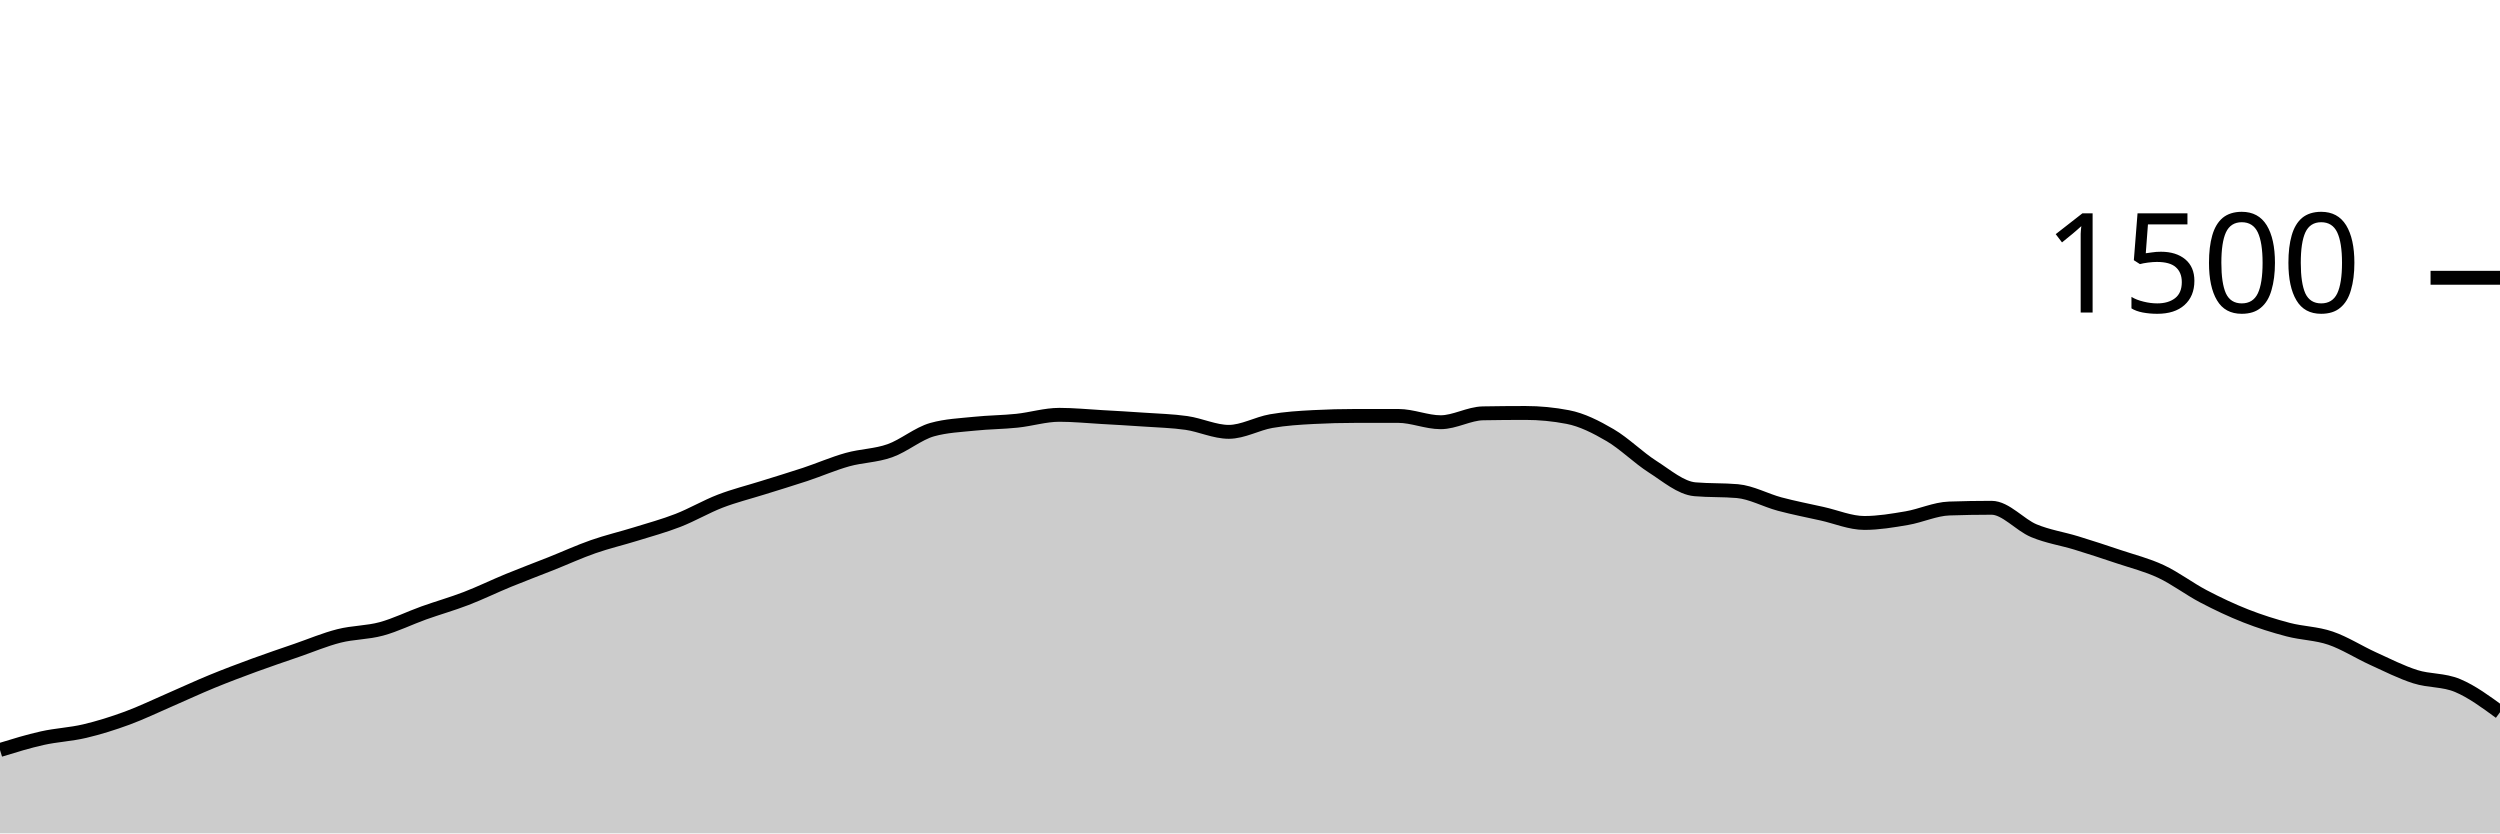
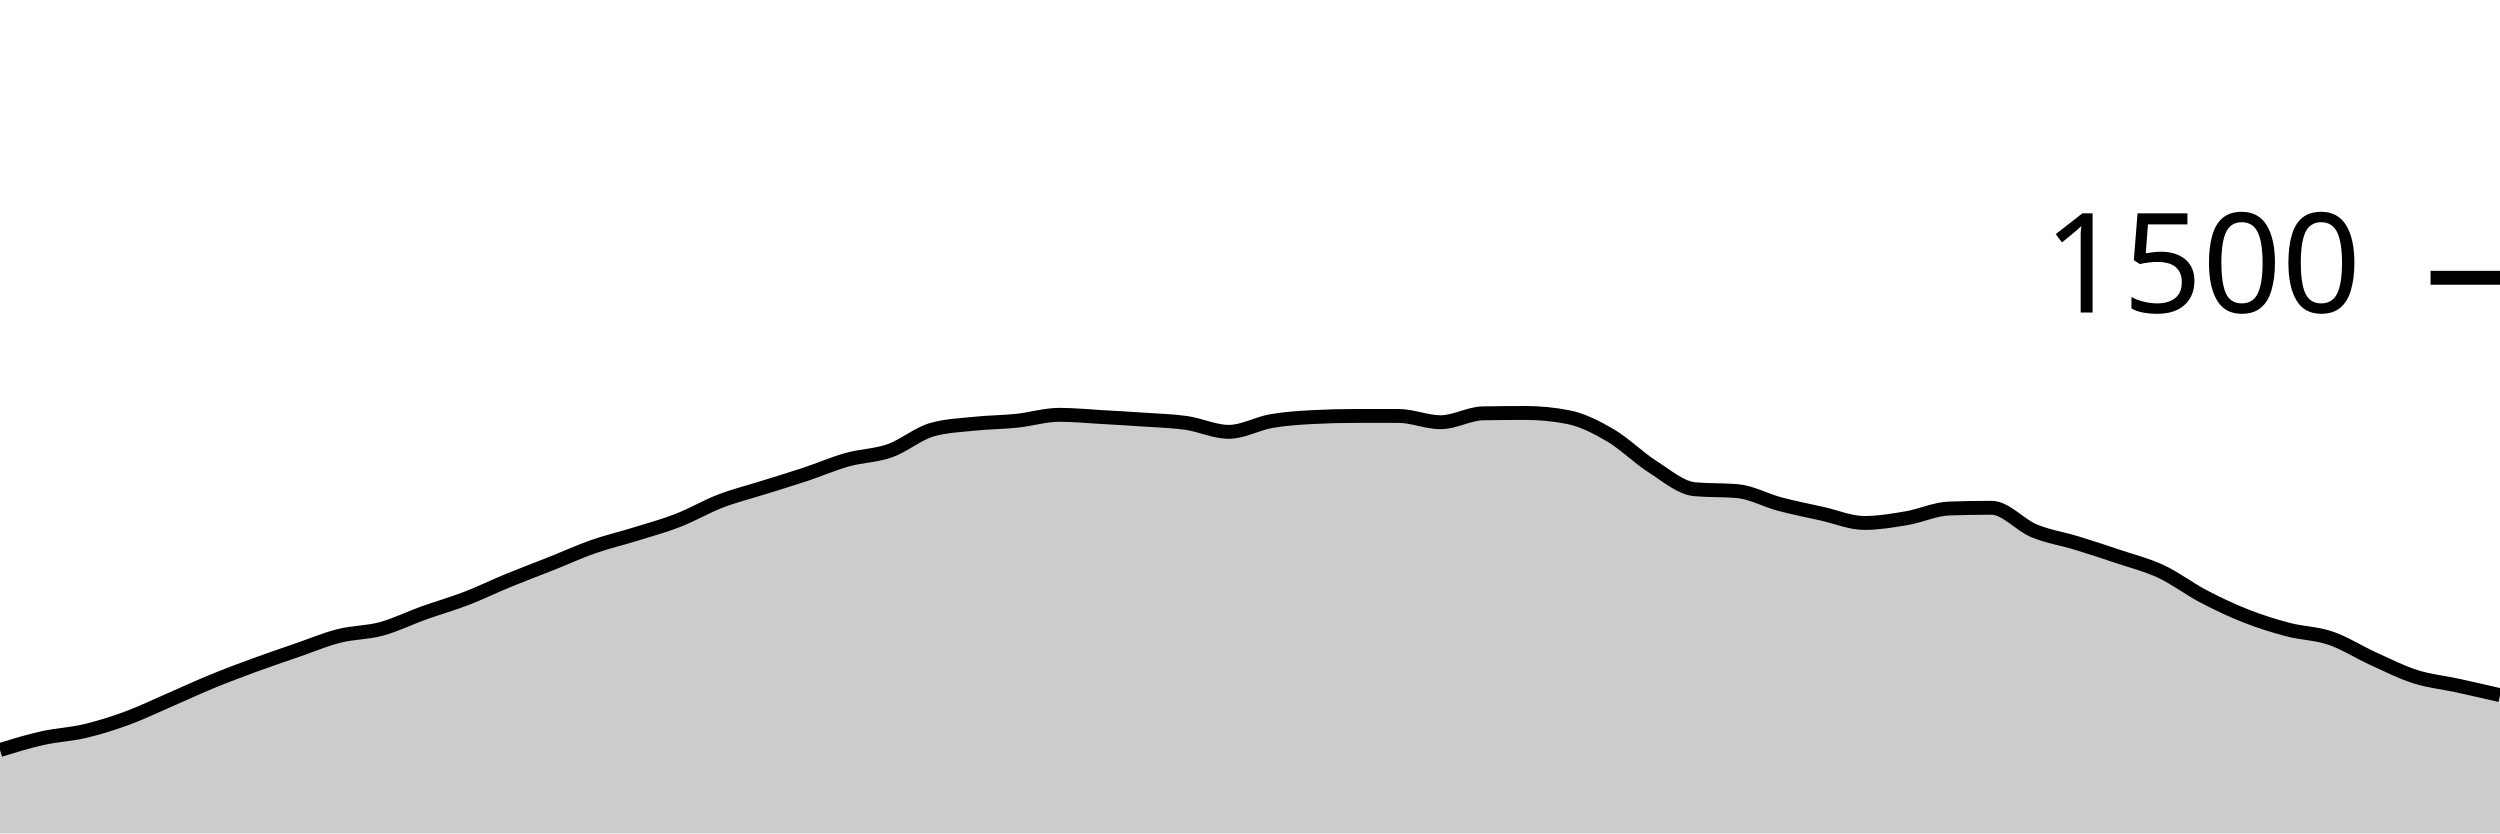
<svg xmlns="http://www.w3.org/2000/svg" viewBox="0 0 180 60">
  <g transform="translate(0,20)">
-     <path class="area" fill="rgba(0, 0, 0, 0.2)" d="M0,34C1.017,33.687,2.034,33.373,3.051,33.147C4.068,32.92,5.085,32.88,6.102,32.64C7.119,32.4,8.136,32.08,9.153,31.707C10.169,31.333,11.186,30.84,12.203,30.4C13.22,29.96,14.237,29.484,15.254,29.067C16.271,28.649,17.288,28.267,18.305,27.893C19.322,27.52,20.339,27.178,21.356,26.827C22.373,26.476,23.39,26.044,24.407,25.787C25.424,25.529,26.441,25.556,27.458,25.28C28.475,25.004,29.492,24.498,30.508,24.133C31.525,23.769,32.542,23.484,33.559,23.093C34.576,22.702,35.593,22.204,36.61,21.787C37.627,21.369,38.644,20.991,39.661,20.587C40.678,20.182,41.695,19.716,42.712,19.36C43.729,19.004,44.746,18.769,45.763,18.453C46.78,18.138,47.797,17.862,48.814,17.467C49.831,17.071,50.847,16.471,51.864,16.08C52.881,15.689,53.898,15.44,54.915,15.12C55.932,14.8,56.949,14.498,57.966,14.16C58.983,13.822,60,13.378,61.017,13.093C62.034,12.809,63.051,12.813,64.068,12.453C65.085,12.093,66.102,11.218,67.119,10.933C68.136,10.649,69.153,10.613,70.169,10.507C71.186,10.4,72.203,10.4,73.22,10.293C74.237,10.187,75.254,9.867,76.271,9.867C77.288,9.867,78.305,9.969,79.322,10.027C80.339,10.084,81.356,10.142,82.373,10.213C83.39,10.284,84.407,10.307,85.424,10.453C86.441,10.6,87.458,11.093,88.475,11.093C89.492,11.093,90.508,10.498,91.525,10.32C92.542,10.142,93.559,10.08,94.576,10.027C95.593,9.973,96.61,9.947,97.627,9.947C98.644,9.947,99.661,9.947,100.678,9.947C101.695,9.947,102.712,10.4,103.729,10.4C104.746,10.4,105.763,9.778,106.78,9.76C107.797,9.742,108.814,9.733,109.831,9.733C110.847,9.733,111.864,9.831,112.881,10.027C113.898,10.222,114.915,10.738,115.932,11.333C116.949,11.929,117.966,12.951,118.983,13.6C120,14.249,121.017,15.138,122.034,15.227C123.051,15.316,124.068,15.271,125.085,15.36C126.102,15.449,127.119,16.022,128.136,16.293C129.153,16.564,130.169,16.76,131.186,16.987C132.203,17.213,133.22,17.653,134.237,17.653C135.254,17.653,136.271,17.48,137.288,17.307C138.305,17.133,139.322,16.649,140.339,16.613C141.356,16.578,142.373,16.56,143.39,16.56C144.407,16.56,145.424,17.791,146.441,18.213C147.458,18.636,148.475,18.782,149.492,19.093C150.508,19.404,151.525,19.738,152.542,20.08C153.559,20.422,154.576,20.671,155.593,21.147C156.61,21.622,157.627,22.4,158.644,22.933C159.661,23.467,160.678,23.947,161.695,24.347C162.712,24.747,163.729,25.067,164.746,25.333C165.763,25.6,166.78,25.6,167.797,25.947C168.814,26.293,169.831,26.951,170.847,27.413C171.864,27.876,172.881,28.396,173.898,28.72C174.915,29.044,175.932,28.933,176.949,29.36C177.966,29.787,178.983,30.533,180,31.28L180,40C178.983,40,177.966,40,176.949,40C175.932,40,174.915,40,173.898,40C172.881,40,171.864,40,170.847,40C169.831,40,168.814,40,167.797,40C166.78,40,165.763,40,164.746,40C163.729,40,162.712,40,161.695,40C160.678,40,159.661,40,158.644,40C157.627,40,156.61,40,155.593,40C154.576,40,153.559,40,152.542,40C151.525,40,150.508,40,149.492,40C148.475,40,147.458,40,146.441,40C145.424,40,144.407,40,143.39,40C142.373,40,141.356,40,140.339,40C139.322,40,138.305,40,137.288,40C136.271,40,135.254,40,134.237,40C133.22,40,132.203,40,131.186,40C130.169,40,129.153,40,128.136,40C127.119,40,126.102,40,125.085,40C124.068,40,123.051,40,122.034,40C121.017,40,120,40,118.983,40C117.966,40,116.949,40,115.932,40C114.915,40,113.898,40,112.881,40C111.864,40,110.847,40,109.831,40C108.814,40,107.797,40,106.78,40C105.763,40,104.746,40,103.729,40C102.712,40,101.695,40,100.678,40C99.661,40,98.644,40,97.627,40C96.61,40,95.593,40,94.576,40C93.559,40,92.542,40,91.525,40C90.508,40,89.492,40,88.475,40C87.458,40,86.441,40,85.424,40C84.407,40,83.39,40,82.373,40C81.356,40,80.339,40,79.322,40C78.305,40,77.288,40,76.271,40C75.254,40,74.237,40,73.22,40C72.203,40,71.186,40,70.169,40C69.153,40,68.136,40,67.119,40C66.102,40,65.085,40,64.068,40C63.051,40,62.034,40,61.017,40C60,40,58.983,40,57.966,40C56.949,40,55.932,40,54.915,40C53.898,40,52.881,40,51.864,40C50.847,40,49.831,40,48.814,40C47.797,40,46.78,40,45.763,40C44.746,40,43.729,40,42.712,40C41.695,40,40.678,40,39.661,40C38.644,40,37.627,40,36.61,40C35.593,40,34.576,40,33.559,40C32.542,40,31.525,40,30.508,40C29.492,40,28.475,40,27.458,40C26.441,40,25.424,40,24.407,40C23.39,40,22.373,40,21.356,40C20.339,40,19.322,40,18.305,40C17.288,40,16.271,40,15.254,40C14.237,40,13.22,40,12.203,40C11.186,40,10.169,40,9.153,40C8.136,40,7.119,40,6.102,40C5.085,40,4.068,40,3.051,40C2.034,40,1.017,40,0,40Z" />
-     <path class="line" stroke="black" fill="none" d="M0,34C1.017,33.687,2.034,33.373,3.051,33.147C4.068,32.92,5.085,32.88,6.102,32.64C7.119,32.4,8.136,32.08,9.153,31.707C10.169,31.333,11.186,30.84,12.203,30.4C13.22,29.96,14.237,29.484,15.254,29.067C16.271,28.649,17.288,28.267,18.305,27.893C19.322,27.52,20.339,27.178,21.356,26.827C22.373,26.476,23.39,26.044,24.407,25.787C25.424,25.529,26.441,25.556,27.458,25.28C28.475,25.004,29.492,24.498,30.508,24.133C31.525,23.769,32.542,23.484,33.559,23.093C34.576,22.702,35.593,22.204,36.61,21.787C37.627,21.369,38.644,20.991,39.661,20.587C40.678,20.182,41.695,19.716,42.712,19.36C43.729,19.004,44.746,18.769,45.763,18.453C46.78,18.138,47.797,17.862,48.814,17.467C49.831,17.071,50.847,16.471,51.864,16.08C52.881,15.689,53.898,15.44,54.915,15.12C55.932,14.8,56.949,14.498,57.966,14.16C58.983,13.822,60,13.378,61.017,13.093C62.034,12.809,63.051,12.813,64.068,12.453C65.085,12.093,66.102,11.218,67.119,10.933C68.136,10.649,69.153,10.613,70.169,10.507C71.186,10.4,72.203,10.4,73.22,10.293C74.237,10.187,75.254,9.867,76.271,9.867C77.288,9.867,78.305,9.969,79.322,10.027C80.339,10.084,81.356,10.142,82.373,10.213C83.39,10.284,84.407,10.307,85.424,10.453C86.441,10.6,87.458,11.093,88.475,11.093C89.492,11.093,90.508,10.498,91.525,10.32C92.542,10.142,93.559,10.08,94.576,10.027C95.593,9.973,96.61,9.947,97.627,9.947C98.644,9.947,99.661,9.947,100.678,9.947C101.695,9.947,102.712,10.4,103.729,10.4C104.746,10.4,105.763,9.778,106.78,9.76C107.797,9.742,108.814,9.733,109.831,9.733C110.847,9.733,111.864,9.831,112.881,10.027C113.898,10.222,114.915,10.738,115.932,11.333C116.949,11.929,117.966,12.951,118.983,13.6C120,14.249,121.017,15.138,122.034,15.227C123.051,15.316,124.068,15.271,125.085,15.36C126.102,15.449,127.119,16.022,128.136,16.293C129.153,16.564,130.169,16.76,131.186,16.987C132.203,17.213,133.22,17.653,134.237,17.653C135.254,17.653,136.271,17.48,137.288,17.307C138.305,17.133,139.322,16.649,140.339,16.613C141.356,16.578,142.373,16.56,143.39,16.56C144.407,16.56,145.424,17.791,146.441,18.213C147.458,18.636,148.475,18.782,149.492,19.093C150.508,19.404,151.525,19.738,152.542,20.08C153.559,20.422,154.576,20.671,155.593,21.147C156.61,21.622,157.627,22.4,158.644,22.933C159.661,23.467,160.678,23.947,161.695,24.347C162.712,24.747,163.729,25.067,164.746,25.333C165.763,25.6,166.78,25.6,167.797,25.947C168.814,26.293,169.831,26.951,170.847,27.413C171.864,27.876,172.881,28.396,173.898,28.72C174.915,29.044,175.932,28.933,176.949,29.36C177.966,29.787,178.983,30.533,180,31.28" />
+     <path class="area" fill="rgba(0, 0, 0, 0.2)" d="M0,34C1.017,33.687,2.034,33.373,3.051,33.147C4.068,32.92,5.085,32.88,6.102,32.64C7.119,32.4,8.136,32.08,9.153,31.707C10.169,31.333,11.186,30.84,12.203,30.4C13.22,29.96,14.237,29.484,15.254,29.067C16.271,28.649,17.288,28.267,18.305,27.893C19.322,27.52,20.339,27.178,21.356,26.827C22.373,26.476,23.39,26.044,24.407,25.787C25.424,25.529,26.441,25.556,27.458,25.28C28.475,25.004,29.492,24.498,30.508,24.133C31.525,23.769,32.542,23.484,33.559,23.093C34.576,22.702,35.593,22.204,36.61,21.787C37.627,21.369,38.644,20.991,39.661,20.587C40.678,20.182,41.695,19.716,42.712,19.36C43.729,19.004,44.746,18.769,45.763,18.453C46.78,18.138,47.797,17.862,48.814,17.467C49.831,17.071,50.847,16.471,51.864,16.08C52.881,15.689,53.898,15.44,54.915,15.12C55.932,14.8,56.949,14.498,57.966,14.16C58.983,13.822,60,13.378,61.017,13.093C62.034,12.809,63.051,12.813,64.068,12.453C65.085,12.093,66.102,11.218,67.119,10.933C68.136,10.649,69.153,10.613,70.169,10.507C71.186,10.4,72.203,10.4,73.22,10.293C74.237,10.187,75.254,9.867,76.271,9.867C77.288,9.867,78.305,9.969,79.322,10.027C80.339,10.084,81.356,10.142,82.373,10.213C83.39,10.284,84.407,10.307,85.424,10.453C86.441,10.6,87.458,11.093,88.475,11.093C89.492,11.093,90.508,10.498,91.525,10.32C92.542,10.142,93.559,10.08,94.576,10.027C95.593,9.973,96.61,9.947,97.627,9.947C98.644,9.947,99.661,9.947,100.678,9.947C101.695,9.947,102.712,10.4,103.729,10.4C104.746,10.4,105.763,9.778,106.78,9.76C107.797,9.742,108.814,9.733,109.831,9.733C110.847,9.733,111.864,9.831,112.881,10.027C113.898,10.222,114.915,10.738,115.932,11.333C116.949,11.929,117.966,12.951,118.983,13.6C120,14.249,121.017,15.138,122.034,15.227C123.051,15.316,124.068,15.271,125.085,15.36C126.102,15.449,127.119,16.022,128.136,16.293C129.153,16.564,130.169,16.76,131.186,16.987C132.203,17.213,133.22,17.653,134.237,17.653C135.254,17.653,136.271,17.48,137.288,17.307C138.305,17.133,139.322,16.649,140.339,16.613C141.356,16.578,142.373,16.56,143.39,16.56C144.407,16.56,145.424,17.791,146.441,18.213C147.458,18.636,148.475,18.782,149.492,19.093C150.508,19.404,151.525,19.738,152.542,20.08C153.559,20.422,154.576,20.671,155.593,21.147C156.61,21.622,157.627,22.4,158.644,22.933C159.661,23.467,160.678,23.947,161.695,24.347C162.712,24.747,163.729,25.067,164.746,25.333C165.763,25.6,166.78,25.6,167.797,25.947C168.814,26.293,169.831,26.951,170.847,27.413C171.864,27.876,172.881,28.396,173.898,28.72C174.915,29.044,175.932,29.138,176.949,29.36C177.966,29.582,178.983,29.818,180,30.053L180,40C178.983,40,177.966,40,176.949,40C175.932,40,174.915,40,173.898,40C172.881,40,171.864,40,170.847,40C169.831,40,168.814,40,167.797,40C166.78,40,165.763,40,164.746,40C163.729,40,162.712,40,161.695,40C160.678,40,159.661,40,158.644,40C157.627,40,156.61,40,155.593,40C154.576,40,153.559,40,152.542,40C151.525,40,150.508,40,149.492,40C148.475,40,147.458,40,146.441,40C145.424,40,144.407,40,143.39,40C142.373,40,141.356,40,140.339,40C139.322,40,138.305,40,137.288,40C136.271,40,135.254,40,134.237,40C133.22,40,132.203,40,131.186,40C130.169,40,129.153,40,128.136,40C127.119,40,126.102,40,125.085,40C124.068,40,123.051,40,122.034,40C121.017,40,120,40,118.983,40C117.966,40,116.949,40,115.932,40C114.915,40,113.898,40,112.881,40C111.864,40,110.847,40,109.831,40C108.814,40,107.797,40,106.78,40C105.763,40,104.746,40,103.729,40C102.712,40,101.695,40,100.678,40C99.661,40,98.644,40,97.627,40C96.61,40,95.593,40,94.576,40C93.559,40,92.542,40,91.525,40C90.508,40,89.492,40,88.475,40C87.458,40,86.441,40,85.424,40C84.407,40,83.39,40,82.373,40C81.356,40,80.339,40,79.322,40C78.305,40,77.288,40,76.271,40C75.254,40,74.237,40,73.22,40C72.203,40,71.186,40,70.169,40C69.153,40,68.136,40,67.119,40C66.102,40,65.085,40,64.068,40C63.051,40,62.034,40,61.017,40C60,40,58.983,40,57.966,40C56.949,40,55.932,40,54.915,40C53.898,40,52.881,40,51.864,40C50.847,40,49.831,40,48.814,40C47.797,40,46.78,40,45.763,40C44.746,40,43.729,40,42.712,40C41.695,40,40.678,40,39.661,40C38.644,40,37.627,40,36.61,40C35.593,40,34.576,40,33.559,40C32.542,40,31.525,40,30.508,40C29.492,40,28.475,40,27.458,40C26.441,40,25.424,40,24.407,40C23.39,40,22.373,40,21.356,40C20.339,40,19.322,40,18.305,40C17.288,40,16.271,40,15.254,40C14.237,40,13.22,40,12.203,40C11.186,40,10.169,40,9.153,40C8.136,40,7.119,40,6.102,40C5.085,40,4.068,40,3.051,40C2.034,40,1.017,40,0,40Z" />
+     <path class="line" stroke="black" fill="none" d="M0,34C1.017,33.687,2.034,33.373,3.051,33.147C4.068,32.92,5.085,32.88,6.102,32.64C7.119,32.4,8.136,32.08,9.153,31.707C10.169,31.333,11.186,30.84,12.203,30.4C13.22,29.96,14.237,29.484,15.254,29.067C16.271,28.649,17.288,28.267,18.305,27.893C19.322,27.52,20.339,27.178,21.356,26.827C22.373,26.476,23.39,26.044,24.407,25.787C25.424,25.529,26.441,25.556,27.458,25.28C28.475,25.004,29.492,24.498,30.508,24.133C31.525,23.769,32.542,23.484,33.559,23.093C34.576,22.702,35.593,22.204,36.61,21.787C37.627,21.369,38.644,20.991,39.661,20.587C40.678,20.182,41.695,19.716,42.712,19.36C43.729,19.004,44.746,18.769,45.763,18.453C46.78,18.138,47.797,17.862,48.814,17.467C49.831,17.071,50.847,16.471,51.864,16.08C52.881,15.689,53.898,15.44,54.915,15.12C55.932,14.8,56.949,14.498,57.966,14.16C58.983,13.822,60,13.378,61.017,13.093C62.034,12.809,63.051,12.813,64.068,12.453C65.085,12.093,66.102,11.218,67.119,10.933C68.136,10.649,69.153,10.613,70.169,10.507C71.186,10.4,72.203,10.4,73.22,10.293C74.237,10.187,75.254,9.867,76.271,9.867C77.288,9.867,78.305,9.969,79.322,10.027C80.339,10.084,81.356,10.142,82.373,10.213C83.39,10.284,84.407,10.307,85.424,10.453C86.441,10.6,87.458,11.093,88.475,11.093C89.492,11.093,90.508,10.498,91.525,10.32C92.542,10.142,93.559,10.08,94.576,10.027C95.593,9.973,96.61,9.947,97.627,9.947C98.644,9.947,99.661,9.947,100.678,9.947C101.695,9.947,102.712,10.4,103.729,10.4C104.746,10.4,105.763,9.778,106.78,9.76C107.797,9.742,108.814,9.733,109.831,9.733C110.847,9.733,111.864,9.831,112.881,10.027C113.898,10.222,114.915,10.738,115.932,11.333C116.949,11.929,117.966,12.951,118.983,13.6C120,14.249,121.017,15.138,122.034,15.227C123.051,15.316,124.068,15.271,125.085,15.36C126.102,15.449,127.119,16.022,128.136,16.293C129.153,16.564,130.169,16.76,131.186,16.987C132.203,17.213,133.22,17.653,134.237,17.653C135.254,17.653,136.271,17.48,137.288,17.307C138.305,17.133,139.322,16.649,140.339,16.613C141.356,16.578,142.373,16.56,143.39,16.56C144.407,16.56,145.424,17.791,146.441,18.213C147.458,18.636,148.475,18.782,149.492,19.093C150.508,19.404,151.525,19.738,152.542,20.08C153.559,20.422,154.576,20.671,155.593,21.147C156.61,21.622,157.627,22.4,158.644,22.933C159.661,23.467,160.678,23.947,161.695,24.347C162.712,24.747,163.729,25.067,164.746,25.333C165.763,25.6,166.78,25.6,167.797,25.947C168.814,26.293,169.831,26.951,170.847,27.413C171.864,27.876,172.881,28.396,173.898,28.72C174.915,29.044,175.932,29.138,176.949,29.36C177.966,29.582,178.983,29.818,180,30.053" />
    <path class="axis-ceiling" stroke-width="1" stroke="black" fill="none" d="M175,0L180,0" />
    <text class="axis-ceiling-label" font-family="sans-serif" text-anchor="end" font-size="10px" x="170" y="2.5">1500</text>
  </g>
</svg>
